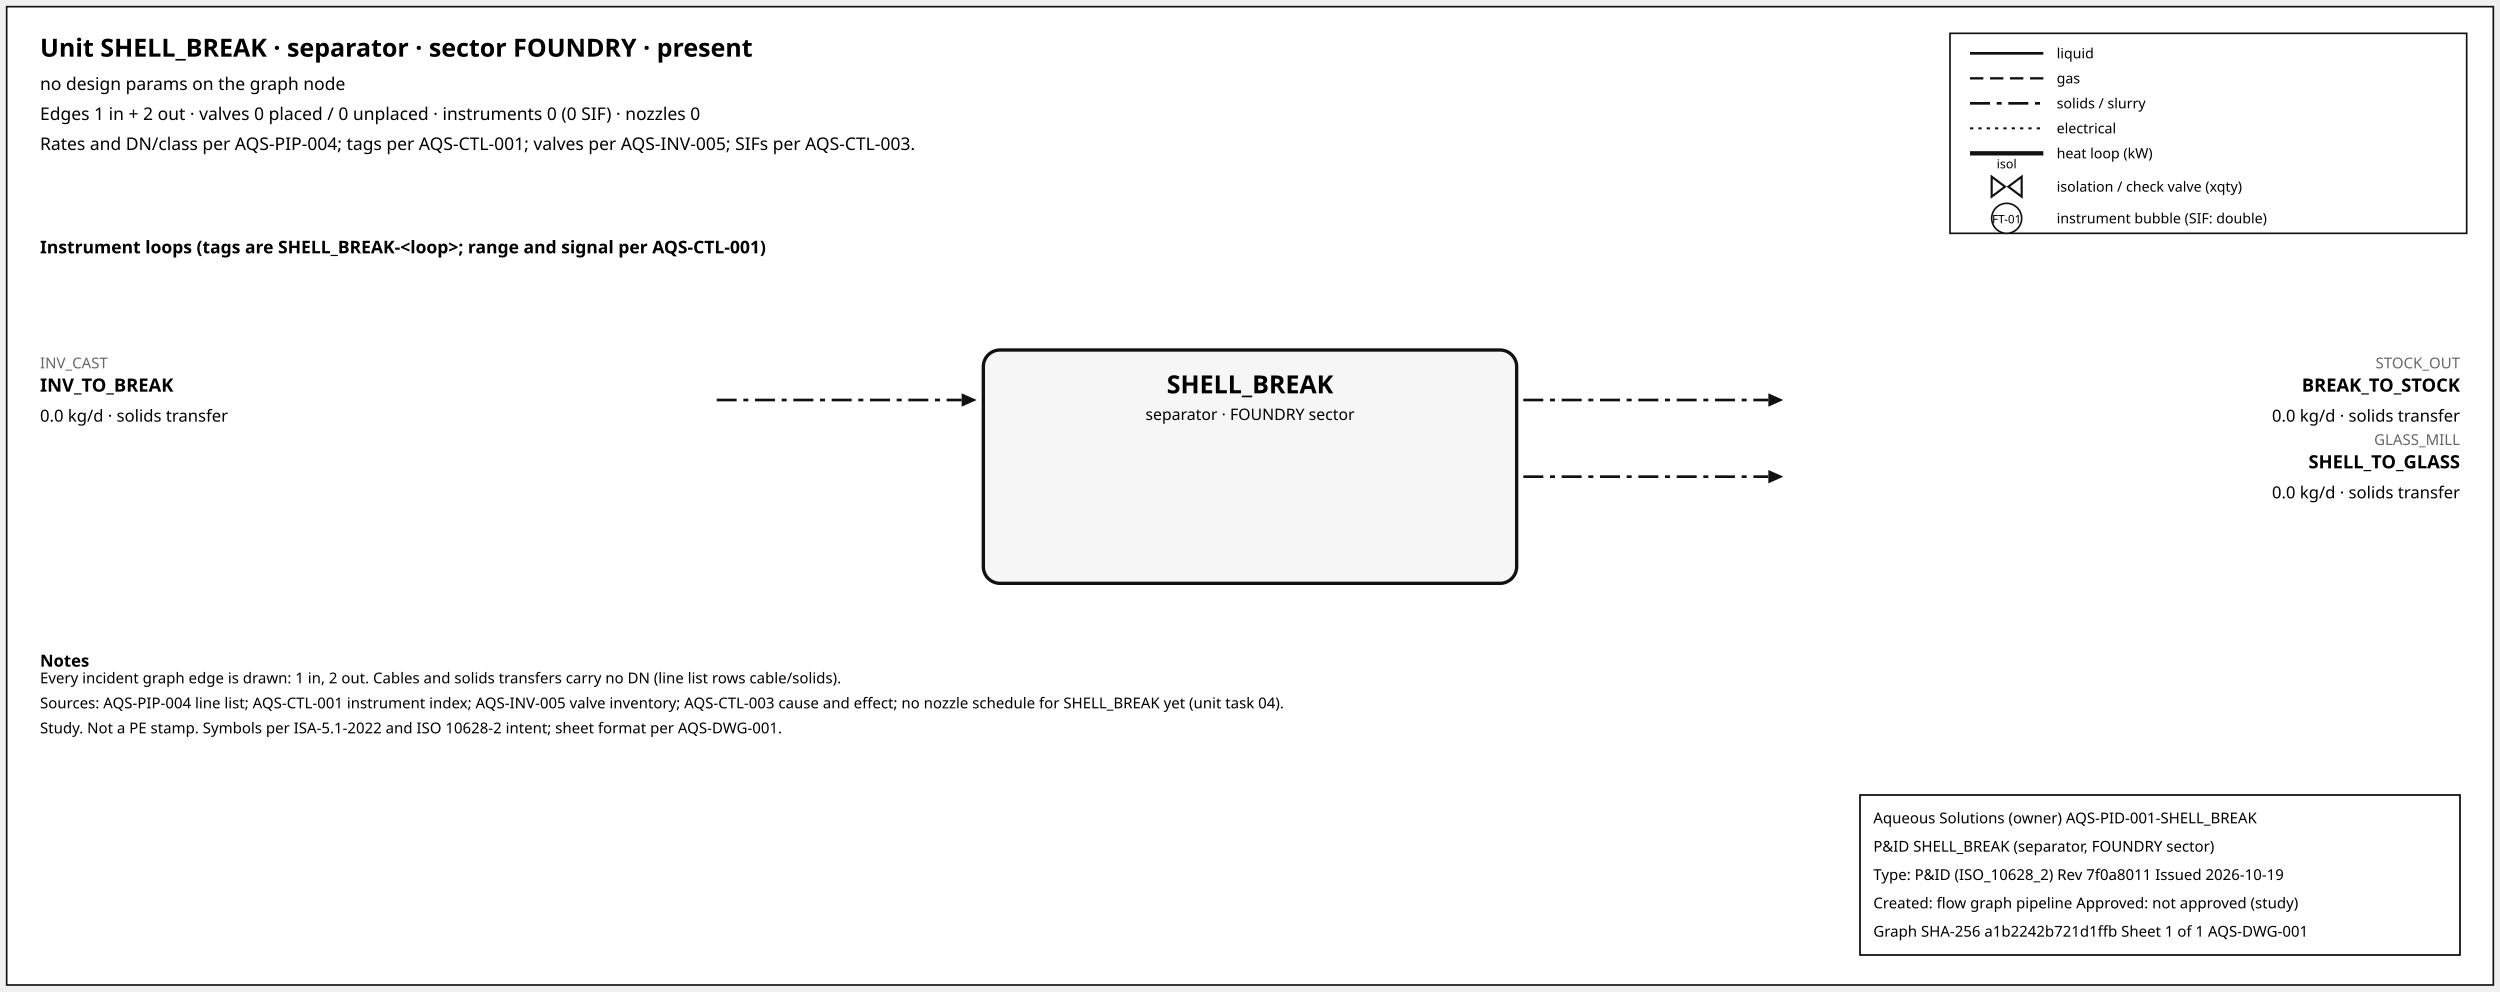
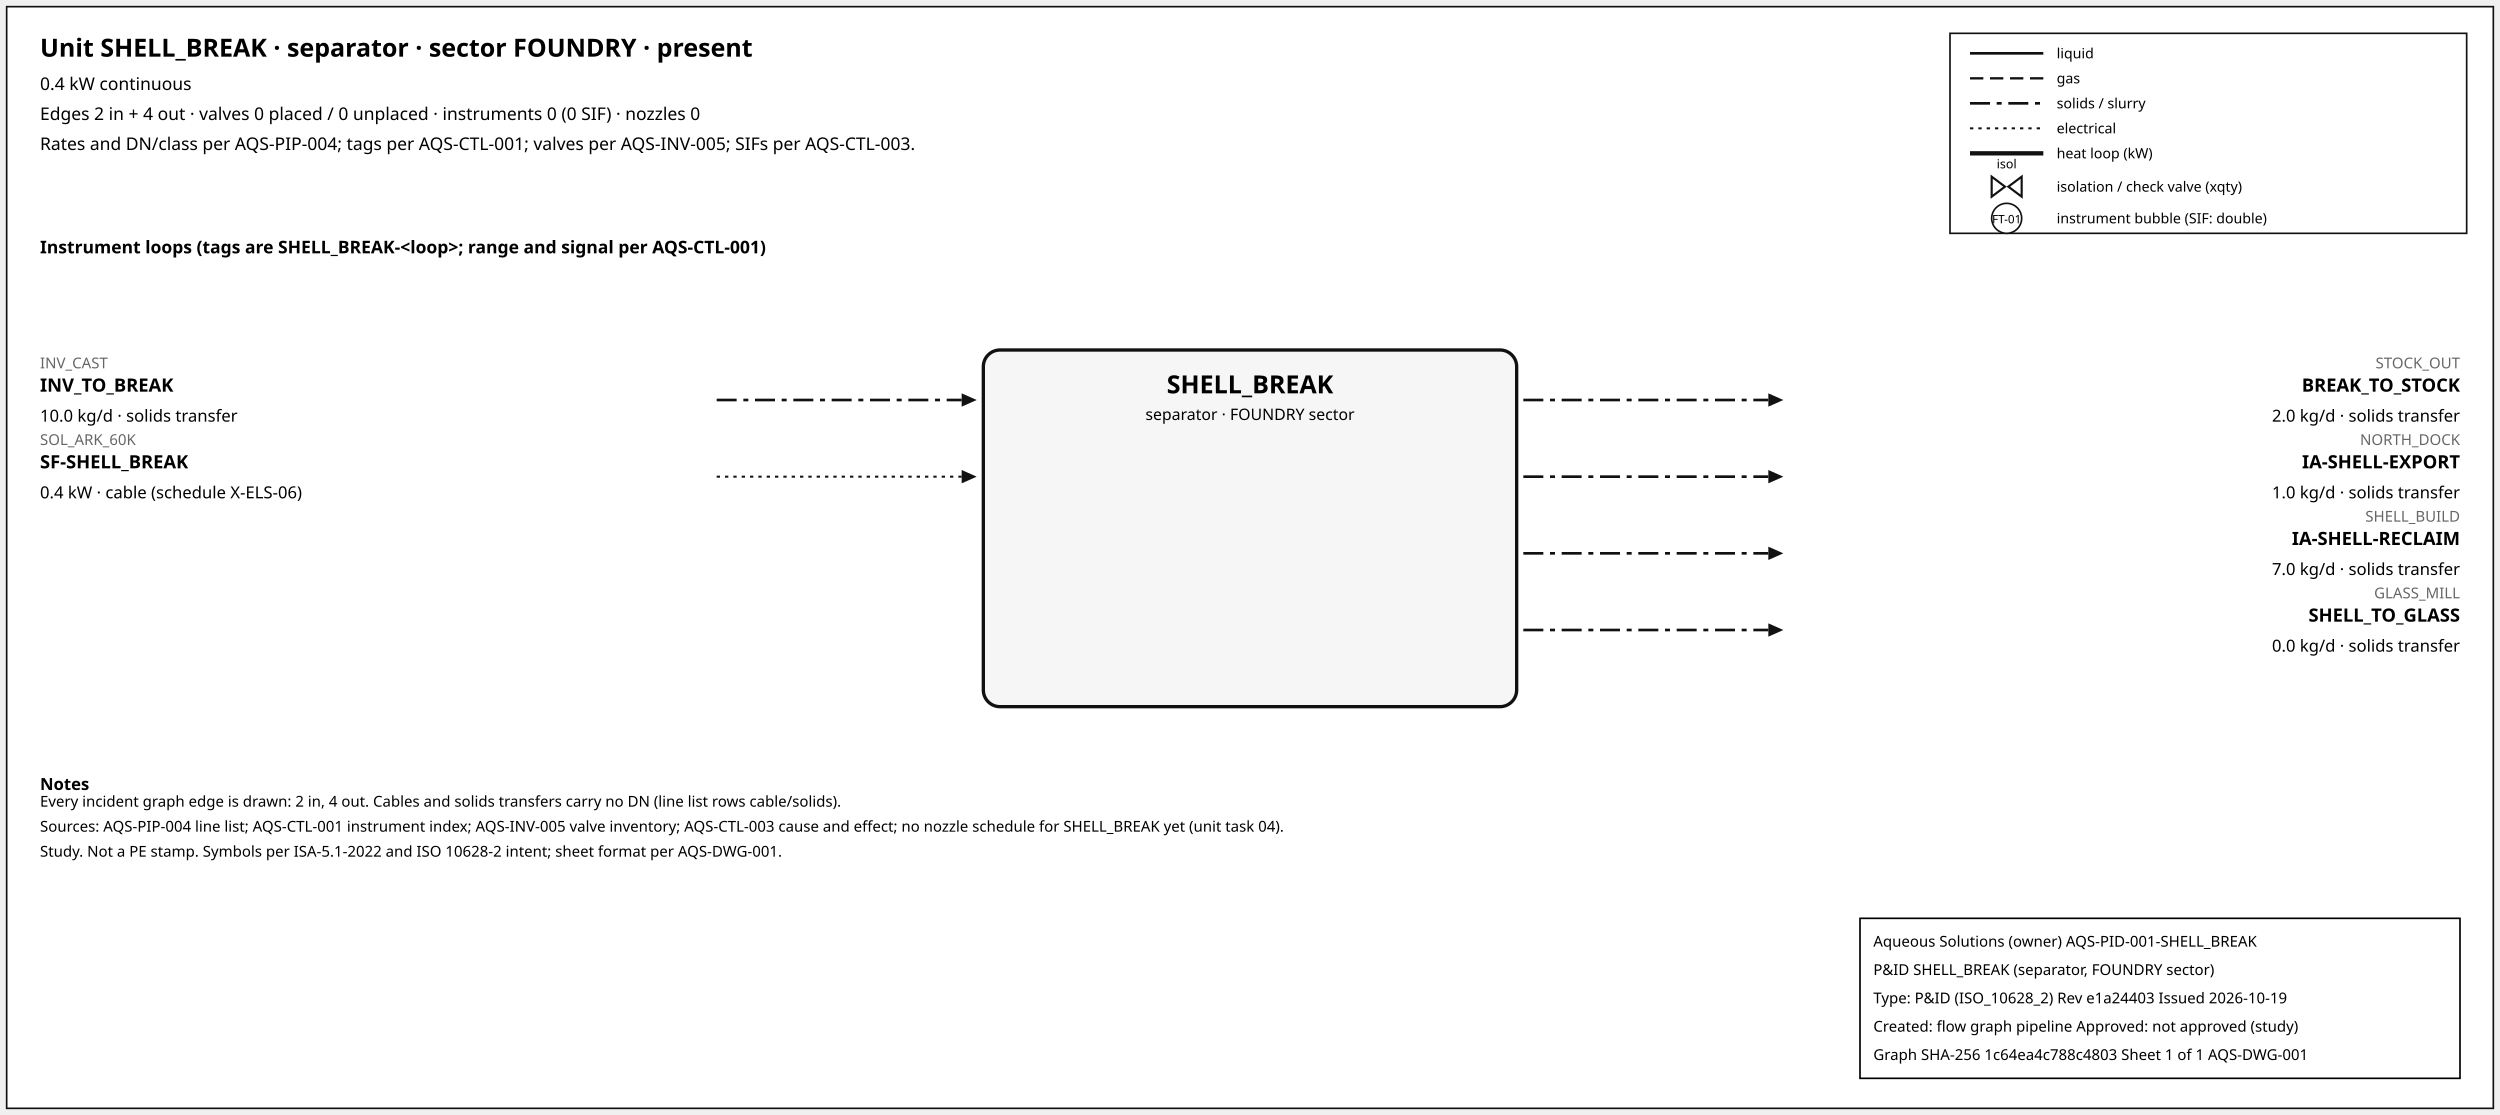
- <svg xmlns="http://www.w3.org/2000/svg" width="1500" height="595" font-family="sans-serif">
-   <rect x="4" y="4" width="1492" height="587" fill="white" stroke="#111" />
+ <svg xmlns="http://www.w3.org/2000/svg" width="1500" height="669" font-family="sans-serif">
+   <rect x="4" y="4" width="1492" height="661" fill="white" stroke="#111" />
  <text x="24" y="34" font-size="15" font-weight="600">Unit SHELL_BREAK · separator · sector FOUNDRY · present</text>
-   <text x="24" y="54" font-size="10.5">no design params on the graph node</text>
-   <text x="24" y="72" font-size="10.5">Edges 1 in + 2 out · valves 0 placed / 0 unplaced · instruments 0 (0 SIF) · nozzles 0</text>
+   <text x="24" y="54" font-size="10.5">0.4 kW continuous</text>
+   <text x="24" y="72" font-size="10.5">Edges 2 in + 4 out · valves 0 placed / 0 unplaced · instruments 0 (0 SIF) · nozzles 0</text>
  <text x="24" y="90" font-size="10.5">Rates and DN/class per AQS-PIP-004; tags per AQS-CTL-001; valves per AQS-INV-005; SIFs per AQS-CTL-003.</text>
  <rect x="1170" y="20" width="310" height="120" fill="white" stroke="#111" />
  <line x1="1182" y1="32" x2="1226" y2="32" stroke="#111" stroke-width="1.6" />
  <text x="1234" y="35" font-size="8.5">liquid</text>
  <line x1="1182" y1="47" x2="1226" y2="47" stroke="#111" stroke-width="1.4" stroke-dasharray="8,4" />
  <text x="1234" y="50" font-size="8.5">gas</text>
  <line x1="1182" y1="62" x2="1226" y2="62" stroke="#111" stroke-width="1.6" stroke-dasharray="12,4,3,4" />
  <text x="1234" y="65" font-size="8.5">solids / slurry</text>
  <line x1="1182" y1="77" x2="1226" y2="77" stroke="#111" stroke-width="1.2" stroke-dasharray="2,3" />
  <text x="1234" y="80" font-size="8.5">electrical</text>
  <line x1="1182" y1="92" x2="1226" y2="92" stroke="#111" stroke-width="2.6" />
  <text x="1234" y="95" font-size="8.5">heat loop (kW)</text>
  <path d="M 1195.0,106 L 1203.0,112 L 1195.0,118 Z M 1213.0,106 L 1205.0,112 L 1213.0,118 Z" fill="white" stroke="#111" stroke-width="1.3" />
  <text x="1204.0" y="101.0" font-size="7.5" text-anchor="middle">isol</text>
  <text x="1234" y="115" font-size="8.5">isolation / check valve (xqty)</text>
  <circle cx="1204" cy="131" r="9" fill="white" stroke="#111" />
  <text x="1204" y="134" font-size="7" text-anchor="middle">FT-01</text>
  <text x="1234" y="134" font-size="8.5">instrument bubble (SIF: double)</text>
  <text x="24" y="152" font-size="10.5" font-weight="600">Instrument loops (tags are SHELL_BREAK-&lt;loop&gt;; range and signal per AQS-CTL-001)</text>
-   <rect x="590" y="210" width="320" height="140" rx="10" fill="#f6f6f6" stroke="#111" stroke-width="2" />
+   <rect x="590" y="210" width="320" height="214" rx="10" fill="#f6f6f6" stroke="#111" stroke-width="2" />
  <text x="750.0" y="236" font-size="15" font-weight="700" text-anchor="middle">SHELL_BREAK</text>
  <text x="750.0" y="252" font-size="9.5" text-anchor="middle">separator · FOUNDRY sector</text>
  <line x1="430" y1="240" x2="577" y2="240" stroke="#111" stroke-width="1.6" stroke-dasharray="12,4,3,4" class="edge-in" />
  <polygon points="586,240 577,236 577,244" fill="#111" />
  <text x="24" y="221" font-size="9" fill="#666" text-anchor="start">INV_CAST</text>
  <text x="24" y="235" font-size="11" font-weight="600" text-anchor="start">INV_TO_BREAK</text>
-   <text x="24" y="253" font-size="10" text-anchor="start">0.0 kg/d · solids transfer</text>
+   <text x="24" y="253" font-size="10" text-anchor="start">10.0 kg/d · solids transfer</text>
+   <line x1="430" y1="286" x2="577" y2="286" stroke="#111" stroke-width="1.2" stroke-dasharray="2,3" class="edge-in" />
+   <polygon points="586,286 577,282 577,290" fill="#111" />
+   <text x="24" y="267" font-size="9" fill="#666" text-anchor="start">SOL_ARK_60K</text>
+   <text x="24" y="281" font-size="11" font-weight="600" text-anchor="start">SF-SHELL_BREAK</text>
+   <text x="24" y="299" font-size="10" text-anchor="start">0.4 kW · cable (schedule X-ELS-06)</text>
  <line x1="914" y1="240" x2="1061" y2="240" stroke="#111" stroke-width="1.6" stroke-dasharray="12,4,3,4" class="edge-out" />
  <polygon points="1070,240 1061,236 1061,244" fill="#111" />
  <text x="1476" y="221" font-size="9" fill="#666" text-anchor="end">STOCK_OUT</text>
  <text x="1476" y="235" font-size="11" font-weight="600" text-anchor="end">BREAK_TO_STOCK</text>
-   <text x="1476" y="253" font-size="10" text-anchor="end">0.0 kg/d · solids transfer</text>
+   <text x="1476" y="253" font-size="10" text-anchor="end">2.0 kg/d · solids transfer</text>
  <line x1="914" y1="286" x2="1061" y2="286" stroke="#111" stroke-width="1.6" stroke-dasharray="12,4,3,4" class="edge-out" />
  <polygon points="1070,286 1061,282 1061,290" fill="#111" />
-   <text x="1476" y="267" font-size="9" fill="#666" text-anchor="end">GLASS_MILL</text>
-   <text x="1476" y="281" font-size="11" font-weight="600" text-anchor="end">SHELL_TO_GLASS</text>
-   <text x="1476" y="299" font-size="10" text-anchor="end">0.0 kg/d · solids transfer</text>
-   <text x="24" y="400" font-size="10" font-weight="600">Notes</text>
-   <text x="24" y="410" font-size="9">Every incident graph edge is drawn: 1 in, 2 out. Cables and solids transfers carry no DN (line list rows cable/solids).</text>
-   <text x="24" y="425" font-size="9">Sources: AQS-PIP-004 line list; AQS-CTL-001 instrument index; AQS-INV-005 valve inventory; AQS-CTL-003 cause and effect; no nozzle schedule for SHELL_BREAK yet (unit task 04).</text>
-   <text x="24" y="440" font-size="9">Study. Not a PE stamp. Symbols per ISA-5.1-2022 and ISO 10628-2 intent; sheet format per AQS-DWG-001.</text>
+   <text x="1476" y="267" font-size="9" fill="#666" text-anchor="end">NORTH_DOCK</text>
+   <text x="1476" y="281" font-size="11" font-weight="600" text-anchor="end">IA-SHELL-EXPORT</text>
+   <text x="1476" y="299" font-size="10" text-anchor="end">1.0 kg/d · solids transfer</text>
+   <line x1="914" y1="332" x2="1061" y2="332" stroke="#111" stroke-width="1.6" stroke-dasharray="12,4,3,4" class="edge-out" />
+   <polygon points="1070,332 1061,328 1061,336" fill="#111" />
+   <text x="1476" y="313" font-size="9" fill="#666" text-anchor="end">SHELL_BUILD</text>
+   <text x="1476" y="327" font-size="11" font-weight="600" text-anchor="end">IA-SHELL-RECLAIM</text>
+   <text x="1476" y="345" font-size="10" text-anchor="end">7.0 kg/d · solids transfer</text>
+   <line x1="914" y1="378" x2="1061" y2="378" stroke="#111" stroke-width="1.6" stroke-dasharray="12,4,3,4" class="edge-out" />
+   <polygon points="1070,378 1061,374 1061,382" fill="#111" />
+   <text x="1476" y="359" font-size="9" fill="#666" text-anchor="end">GLASS_MILL</text>
+   <text x="1476" y="373" font-size="11" font-weight="600" text-anchor="end">SHELL_TO_GLASS</text>
+   <text x="1476" y="391" font-size="10" text-anchor="end">0.0 kg/d · solids transfer</text>
+   <text x="24" y="474" font-size="10" font-weight="600">Notes</text>
+   <text x="24" y="484" font-size="9">Every incident graph edge is drawn: 2 in, 4 out. Cables and solids transfers carry no DN (line list rows cable/solids).</text>
+   <text x="24" y="499" font-size="9">Sources: AQS-PIP-004 line list; AQS-CTL-001 instrument index; AQS-INV-005 valve inventory; AQS-CTL-003 cause and effect; no nozzle schedule for SHELL_BREAK yet (unit task 04).</text>
+   <text x="24" y="514" font-size="9">Study. Not a PE stamp. Symbols per ISA-5.1-2022 and ISO 10628-2 intent; sheet format per AQS-DWG-001.</text>
  <g id="aqs-title-block">
-     <rect x="1116" y="477" width="360" height="96" fill="white" stroke="black" stroke-width="1" />
-     <text x="1124" y="494" font-size="9">Aqueous Solutions (owner)   AQS-PID-001-SHELL_BREAK</text>
-     <text x="1124" y="511" font-size="9">P&amp;ID SHELL_BREAK (separator, FOUNDRY sector)</text>
-     <text x="1124" y="528" font-size="9">Type: P&amp;ID (ISO_10628_2)   Rev 7f0a8011   Issued 2026-10-19</text>
-     <text x="1124" y="545" font-size="9">Created: flow graph pipeline   Approved: not approved (study)</text>
-     <text x="1124" y="562" font-size="9">Graph SHA-256 a1b2242b721d1ffb   Sheet 1 of 1   AQS-DWG-001</text>
+     <rect x="1116" y="551" width="360" height="96" fill="white" stroke="black" stroke-width="1" />
+     <text x="1124" y="568" font-size="9">Aqueous Solutions (owner)   AQS-PID-001-SHELL_BREAK</text>
+     <text x="1124" y="585" font-size="9">P&amp;ID SHELL_BREAK (separator, FOUNDRY sector)</text>
+     <text x="1124" y="602" font-size="9">Type: P&amp;ID (ISO_10628_2)   Rev e1a24403   Issued 2026-10-19</text>
+     <text x="1124" y="619" font-size="9">Created: flow graph pipeline   Approved: not approved (study)</text>
+     <text x="1124" y="636" font-size="9">Graph SHA-256 1c64ea4c788c4803   Sheet 1 of 1   AQS-DWG-001</text>
  </g>
</svg>
